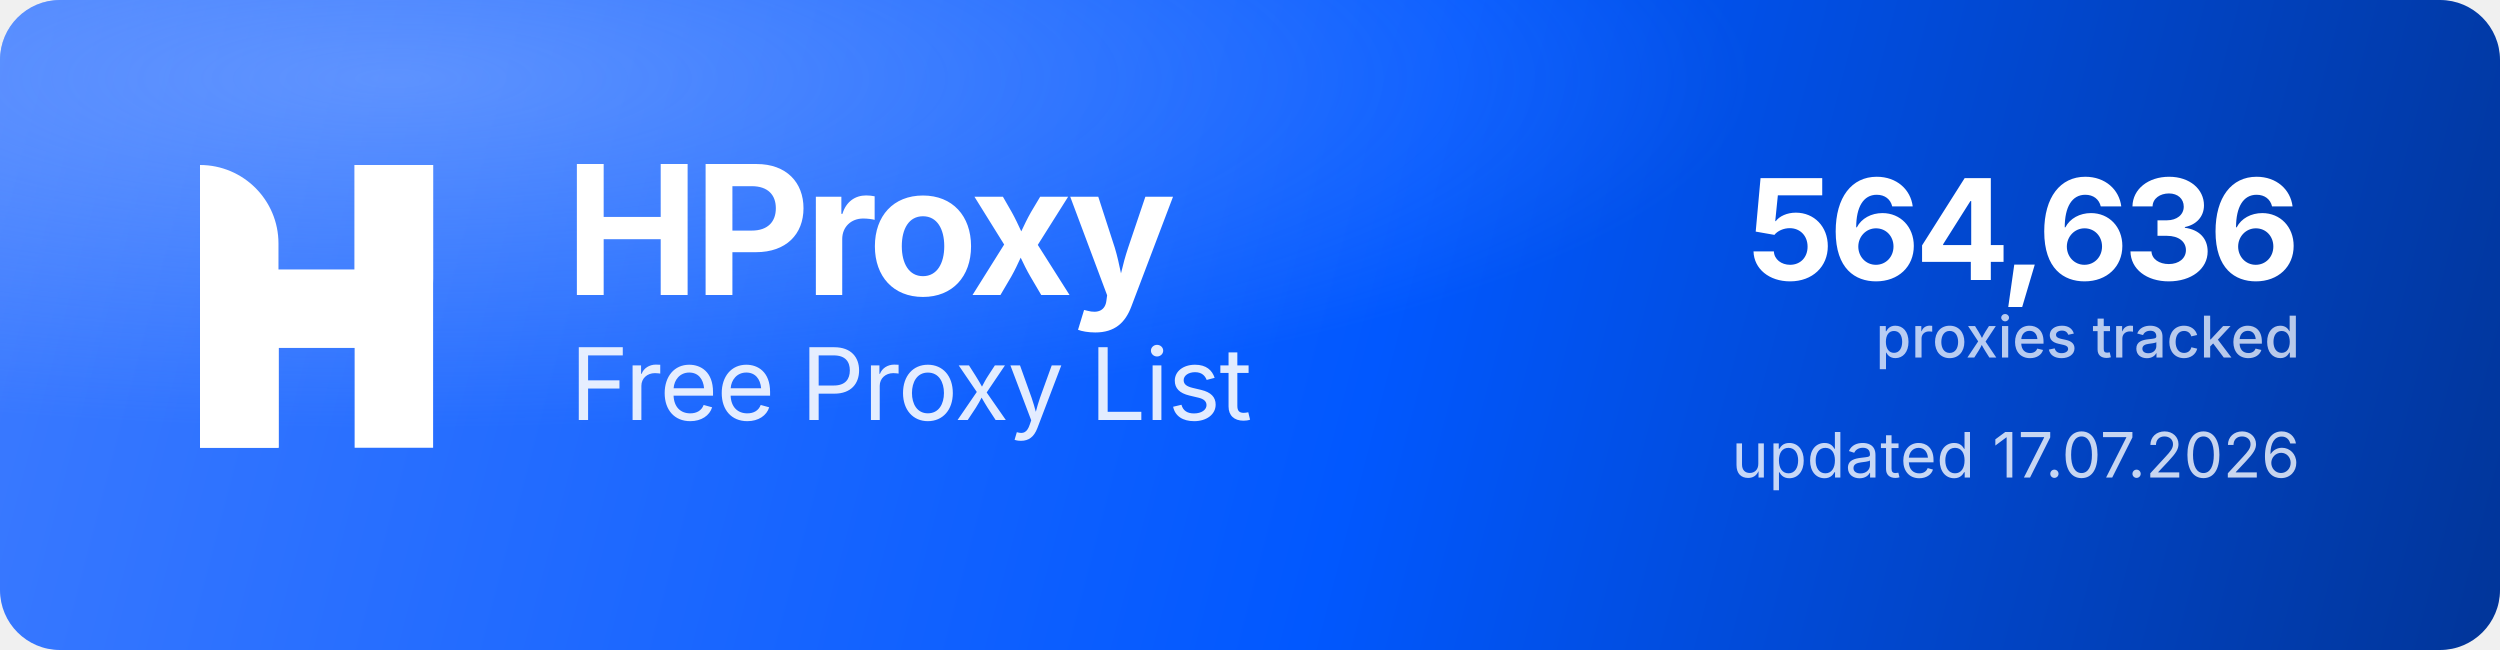
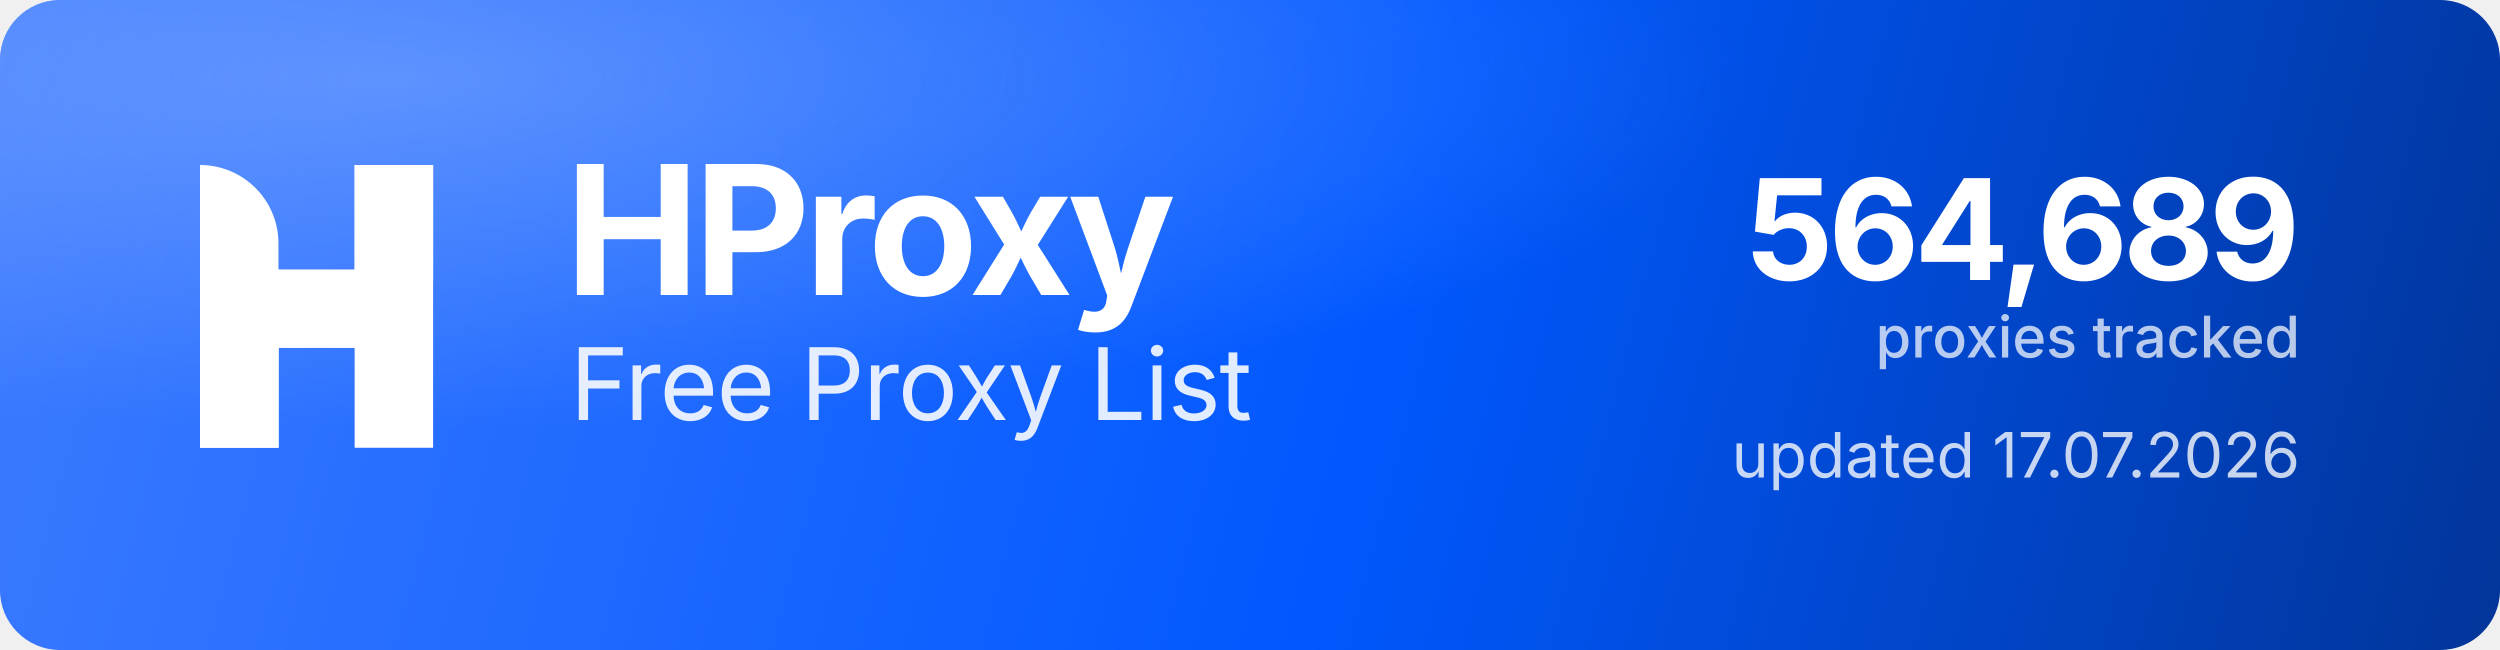
<svg xmlns="http://www.w3.org/2000/svg" width="1000" height="260" viewBox="0 0 1000 260" role="img" aria-label="HProxy Free Proxy List">
  <defs>
    <linearGradient id="hp-bg" x1="0" y1="0" x2="1000" y2="260" gradientUnits="userSpaceOnUse">
      <stop offset="0" stop-color="#3D7BFF" />
      <stop offset="0.55" stop-color="#0158FF" />
      <stop offset="1" stop-color="#013599" />
    </linearGradient>
    <radialGradient id="hp-glow" cx="0.16" cy="0.12" r="0.9">
      <stop offset="0" stop-color="#8FB4FF" stop-opacity="0.5" />
      <stop offset="0.6" stop-color="#8FB4FF" stop-opacity="0" />
    </radialGradient>
  </defs>
  <rect width="1000" height="260" rx="24" fill="url(#hp-bg)" />
  <rect width="1000" height="260" rx="24" fill="url(#hp-glow)" />
  <g transform="translate(80,66) scale(4.35)" fill="#FFFFFF">
    <path d="M0 0V0C3.985 0 7.216 3.231 7.216 7.216V26H0V0Z" />
    <rect x="14.219" width="7.216" height="26" />
    <path d="M7.235 26H0V15.971C0 12.455 2.851 9.604 6.367 9.604H14.22V0H21.437V10.453C21.437 13.97 18.586 16.82 15.069 16.82H7.235V26Z" />
  </g>
  <text x="226" y="118" font-family="'Geist','Inter','Segoe UI',system-ui,-apple-system,Helvetica,Arial,sans-serif" font-size="72" font-weight="700" letter-spacing="-2.3" fill="#FFFFFF">HProxy</text>
  <text x="228" y="168" font-family="'Geist','Inter','Segoe UI',system-ui,-apple-system,Helvetica,Arial,sans-serif" font-size="40" font-weight="400" letter-spacing="-0.5" fill="#FFFFFF" fill-opacity="0.88">Free Proxy List</text>
-   <text x="920" y="112" text-anchor="end" font-family="'Geist','Inter','Segoe UI',system-ui,-apple-system,Helvetica,Arial,sans-serif" font-size="56" font-weight="700" letter-spacing="-2" fill="#FFFFFF">564,636</text>
+   <text x="920" y="112" text-anchor="end" font-family="'Geist','Inter','Segoe UI',system-ui,-apple-system,Helvetica,Arial,sans-serif" font-size="56" font-weight="700" letter-spacing="-2" fill="#FFFFFF">564,689</text>
  <text x="920" y="143" text-anchor="end" font-family="'Geist','Inter','Segoe UI',system-ui,-apple-system,Helvetica,Arial,sans-serif" font-size="23" font-weight="500" fill="#FFFFFF" fill-opacity="0.72">proxies tracked</text>
  <text x="920" y="191" text-anchor="end" font-family="'Geist','Inter','Segoe UI',system-ui,-apple-system,Helvetica,Arial,sans-serif" font-size="25" font-weight="400" fill="#FFFFFF" fill-opacity="0.78">updated 17.07.2026</text>
</svg>
